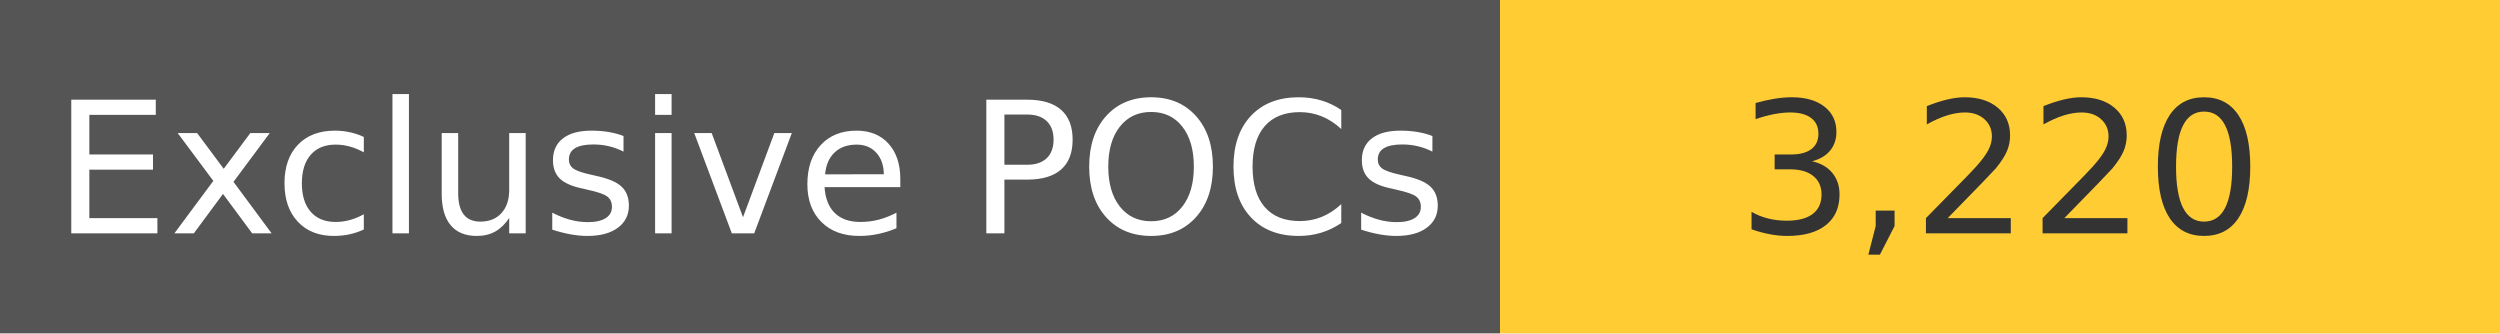
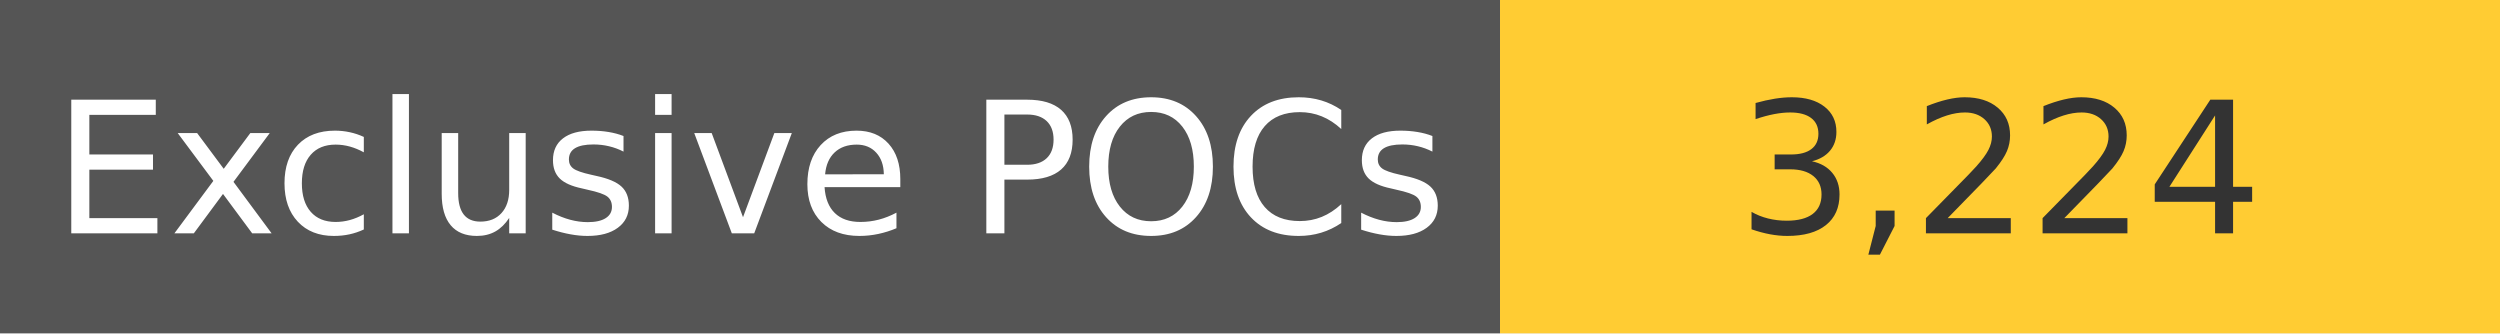
<svg xmlns="http://www.w3.org/2000/svg" width="150" height="20" role="img">
  <linearGradient id="s" x2="0" y2="100%">
    <stop offset="0" stop-color="#bbb" stop-opacity=".1" />
    <stop offset="1" stop-opacity=".1" />
  </linearGradient>
  <g>
    <rect width="90" height="20" fill="#555" />
    <rect x="90" width="267" height="20" fill="#ffcc33" />
  </g>
  <g fill="#fff" text-anchor="middle" font-family="Verdana,Geneva,DejaVu Sans,sans-serif" text-rendering="geometricPrecision" font-size="110">
    <text x="450" y="140" transform="scale(.1)" fill="#fff">
            Exclusive POCs
        </text>
    <text x="1200" y="140" transform="scale(.1)" fill="#333">
-             3,220
+             3,224
        </text>
  </g>
</svg>
